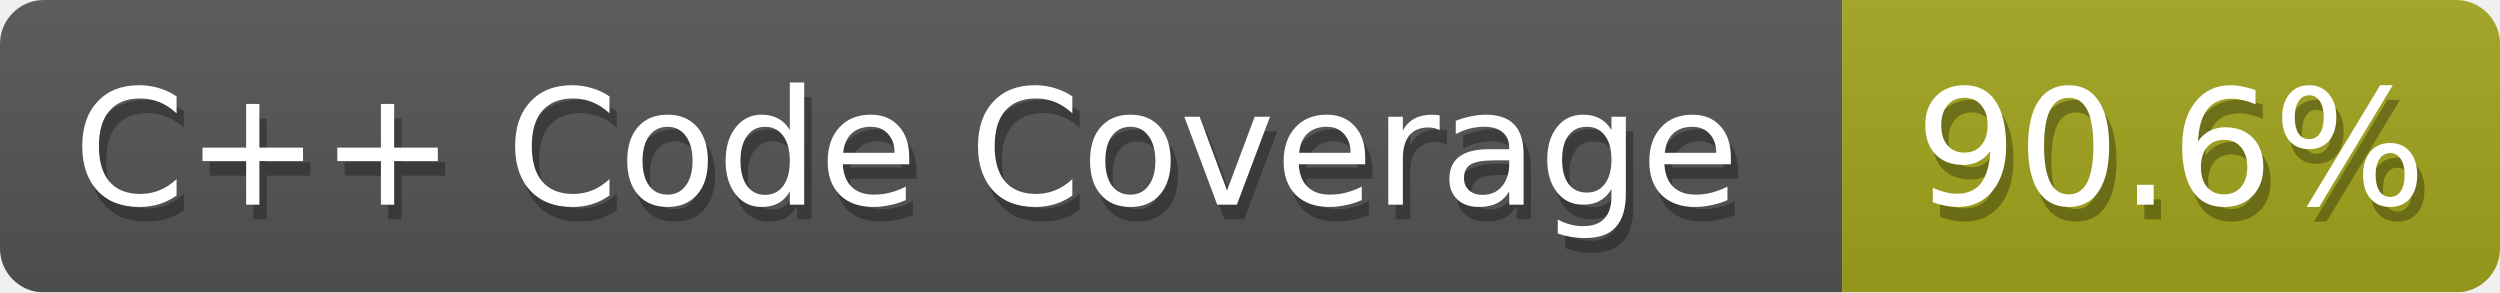
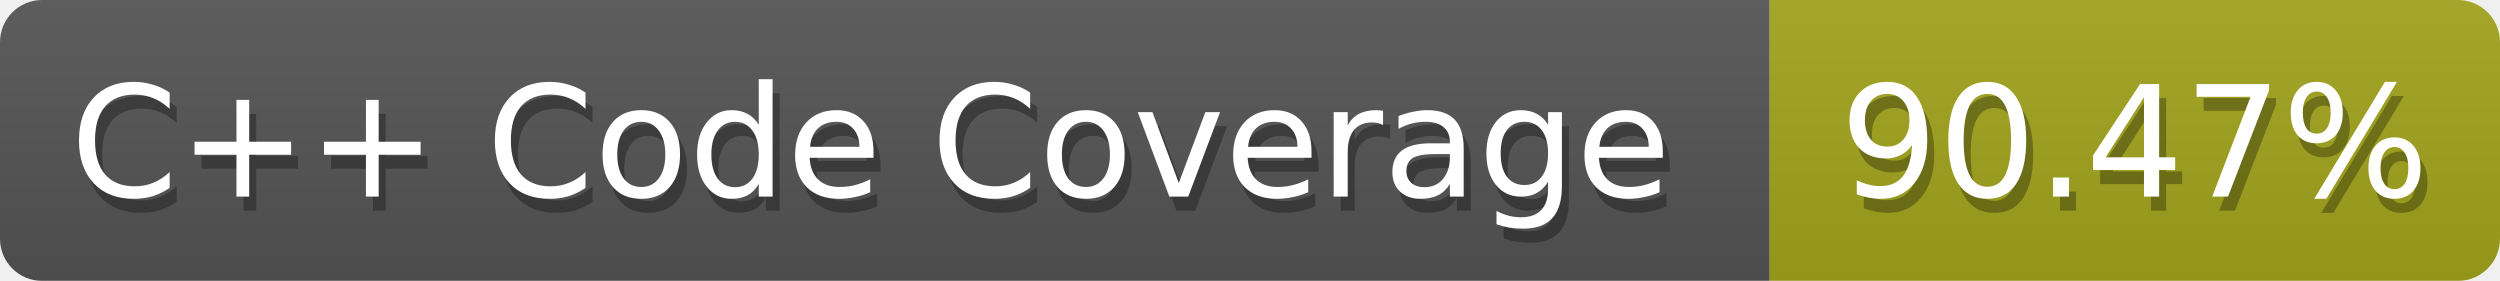
- <svg xmlns="http://www.w3.org/2000/svg" width="171" height="20">
+ <svg xmlns="http://www.w3.org/2000/svg" width="178" height="20">
  <defs>
    <linearGradient id="smooth" x2="0" y2="100%">
      <stop offset="0" stop-color="#aaa" stop-opacity=".1" />
      <stop offset="1" stop-opacity=".1" />
    </linearGradient>
    <style>text{font-size:11px;font-family:Verdana,DejaVu Sans,Geneva,sans-serif}text.shadow{fill:#010101;fill-opacity:.3}text.high{fill:#fff}</style>
    <mask id="round">
      <rect width="100%" height="100%" fill="#fff" rx="3" />
    </mask>
  </defs>
  <g id="bg" mask="url(#round)">
    <path fill="#555" d="M0 0h126v20H0z" />
-     <path fill="#a4a61d" d="M126 0h45v20h-45z" />
-     <path fill="url(#smooth)" d="M0 0h171v20H0z" />
+     <path fill="#a4a61d" d="M126 0h52v20h-52z" />
+     <path fill="url(#smooth)" d="M0 0h178v20H0z" />
  </g>
  <g id="fg">
    <text x="5.5" y="15" class="shadow">C++ Code Coverage</text>
    <text x="5" y="14" class="high">C++ Code Coverage</text>
-     <text x="131.5" y="15" class="shadow">90.6%</text>
-     <text x="131" y="14" class="high">90.6%</text>
+     <text x="131.5" y="15" class="shadow">90.47%</text>
+     <text x="131" y="14" class="high">90.47%</text>
  </g>
</svg>
